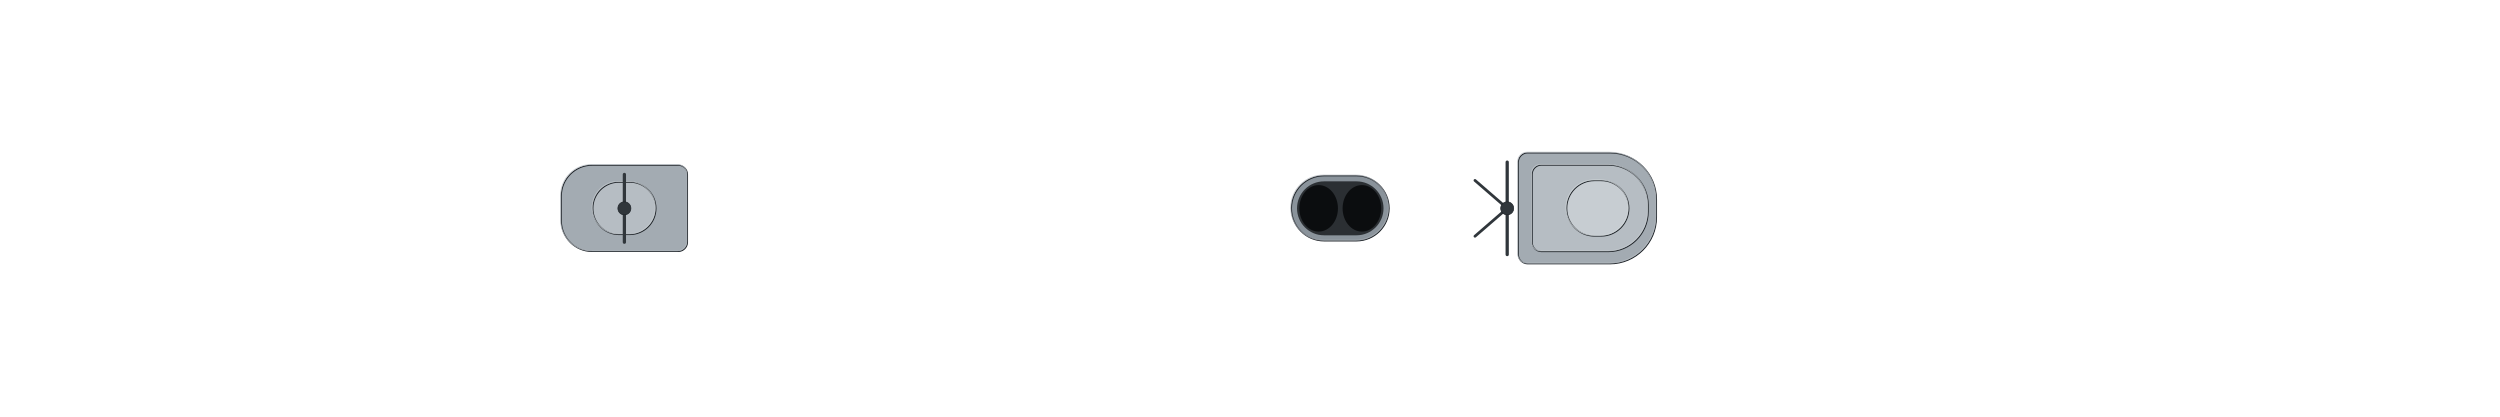
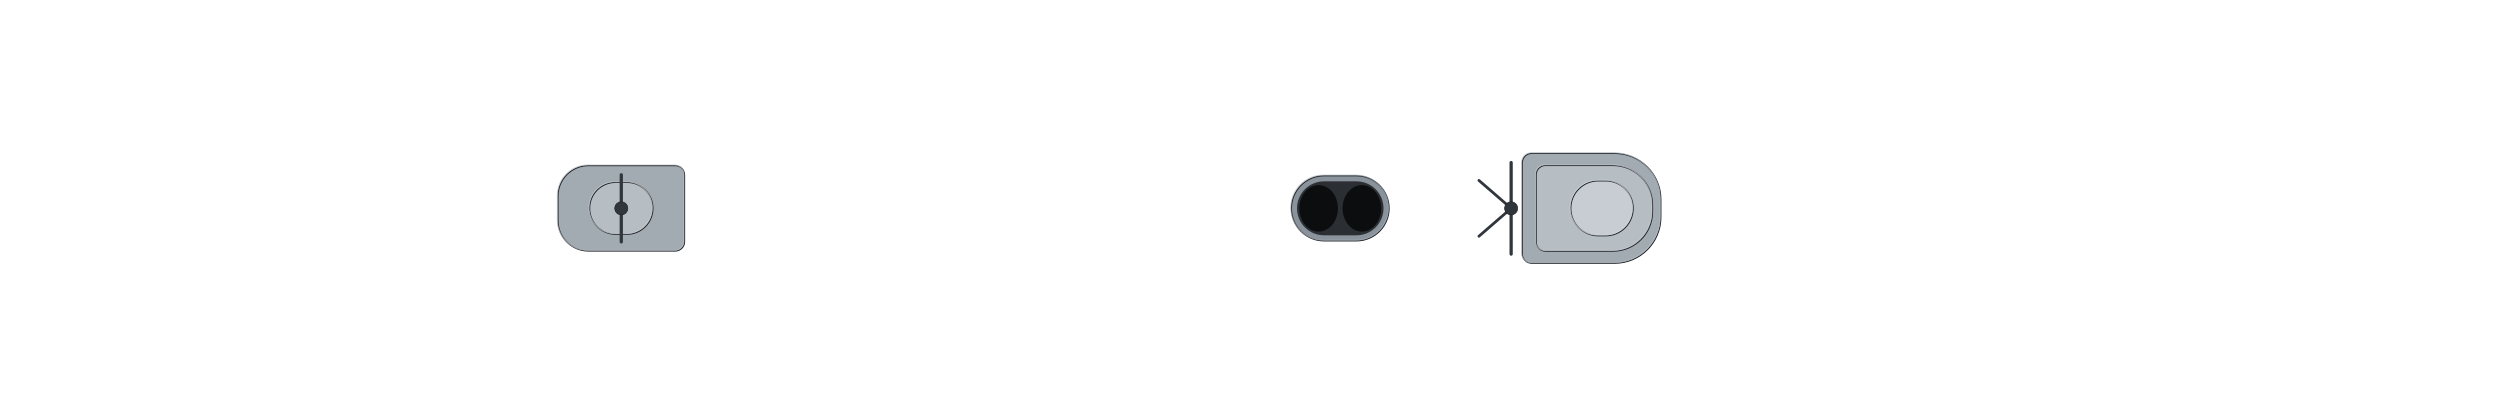
<svg xmlns="http://www.w3.org/2000/svg" width="2688" height="448" viewBox="-134.4 -22.4 268.8 44.8" shape-rendering="geometricPrecision">
  <defs>
    <clipPath id="hullclip">
-       <path d="M-128.5,-7.057 L-128.491,-7.248 L-128.462,-7.44 L-128.416,-7.631 L-128.35,-7.822 L-128.266,-8.013 L-128.162,-8.203 L-128.041,-8.393 L-127.9,-8.583 L-127.741,-8.772 L-127.563,-8.961 L-127.367,-9.149 L-127.152,-9.336 L-126.918,-9.522 L-126.666,-9.708 L-126.395,-9.892 L-126.106,-10.076 L-125.799,-10.258 L-125.473,-10.44 L-125.128,-10.62 L-124.766,-10.799 L-124.385,-10.977 L-123.987,-11.153 L-123.57,-11.328 L-123.135,-11.501 L-122.682,-11.673 L-122.211,-11.843 L-121.722,-12.012 L-121.216,-12.178 L-120.691,-12.343 L-120.15,-12.506 L-119.59,-12.667 L-119.013,-12.825 L-118.419,-12.982 L-117.808,-13.136 L-117.179,-13.288 L-116.533,-13.438 L-115.871,-13.586 L-115.191,-13.73 L-114.494,-13.873 L-113.781,-14.012 L-113.051,-14.149 L-112.305,-14.283 L-111.542,-14.414 L-110.763,-14.542 L-109.968,-14.668 L-109.157,-14.79 L-108.329,-14.909 L-107.486,-15.024 L-106.628,-15.136 L-105.753,-15.245 L-104.864,-15.35 L-103.959,-15.452 L-103.038,-15.55 L-102.103,-15.644 L-101.153,-15.734 L-100.188,-15.82 L-99.209,-15.902 L-98.215,-15.98 L-97.206,-16.054 L-96.184,-16.123 L-95.147,-16.187 L-94.097,-16.247 L-93.032,-16.303 L-91.954,-16.353 L-90.863,-16.398 L-89.759,-16.439 L-88.641,-16.474 L-87.511,-16.503 L-86.367,-16.527 L-85.211,-16.545 L-84.043,-16.558 L-82.862,-16.564 L-81.669,-16.565 L-80.465,-16.565 L-79.248,-16.565 L-78.02,-16.565 L-76.781,-16.565 L-75.53,-16.565 L-74.269,-16.565 L-72.996,-16.565 L-71.713,-16.565 L-70.42,-16.565 L-69.116,-16.565 L-67.802,-16.565 L-66.478,-16.565 L-65.144,-16.565 L-63.801,-16.565 L-62.449,-16.565 L-61.087,-16.565 L-59.717,-16.565 L-58.338,-16.565 L-56.95,-16.565 L-55.554,-16.565 L-54.15,-16.565 L-52.738,-16.565 L-51.318,-16.565 L-49.891,-16.565 L-48.457,-16.565 L-47.015,-16.565 L-45.567,-16.565 L-44.112,-16.565 L-42.65,-16.565 L-41.182,-16.565 L-39.709,-16.565 L-38.229,-16.565 L-36.744,-16.565 L-35.254,-16.565 L-33.758,-16.565 L-32.257,-16.565 L-30.752,-16.565 L-29.242,-16.565 L-27.728,-16.565 L-26.21,-16.565 L-24.688,-16.565 L-23.163,-16.565 L-21.634,-16.565 L-20.102,-16.565 L-18.567,-16.565 L-17.029,-16.565 L-15.489,-16.565 L-13.947,-16.565 L-12.402,-16.565 L-10.856,-16.565 L-9.308,-16.565 L-7.759,-16.565 L-6.208,-16.565 L-4.657,-16.565 L-3.105,-16.565 L-1.553,-16.565 L-0,-16.565 L1.553,-16.565 L3.105,-16.565 L4.657,-16.565 L6.208,-16.565 L7.759,-16.565 L9.308,-16.565 L10.856,-16.565 L12.402,-16.565 L13.947,-16.565 L15.489,-16.565 L17.029,-16.565 L18.567,-16.565 L20.102,-16.565 L21.634,-16.565 L23.163,-16.565 L24.688,-16.565 L26.21,-16.565 L27.728,-16.565 L29.242,-16.565 L30.752,-16.565 L32.257,-16.565 L33.758,-16.565 L35.254,-16.565 L36.744,-16.565 L38.229,-16.565 L39.709,-16.565 L41.182,-16.565 L42.65,-16.565 L44.112,-16.565 L45.567,-16.565 L47.015,-16.565 L48.457,-16.565 L49.891,-16.565 L51.318,-16.565 L52.738,-16.565 L54.15,-16.543 L55.554,-16.489 L56.95,-16.414 L58.338,-16.322 L59.717,-16.216 L61.087,-16.096 L62.449,-15.964 L63.801,-15.822 L65.144,-15.669 L66.478,-15.507 L67.802,-15.337 L69.116,-15.159 L70.42,-14.973 L71.713,-14.78 L72.996,-14.581 L74.269,-14.376 L75.53,-14.165 L76.781,-13.949 L78.02,-13.728 L79.248,-13.503 L80.465,-13.273 L81.669,-13.04 L82.862,-12.802 L84.043,-12.562 L85.211,-12.319 L86.367,-12.073 L87.511,-11.824 L88.641,-11.574 L89.759,-11.322 L90.863,-11.068 L91.954,-10.812 L93.032,-10.556 L94.097,-10.299 L95.147,-10.041 L96.184,-9.783 L97.206,-9.524 L98.215,-9.266 L99.209,-9.008 L100.188,-8.75 L101.153,-8.493 L102.103,-8.237 L103.038,-7.982 L103.959,-7.728 L104.864,-7.476 L105.753,-7.226 L106.628,-6.977 L107.486,-6.731 L108.329,-6.486 L109.157,-6.244 L109.968,-6.005 L110.763,-5.769 L111.542,-5.535 L112.305,-5.304 L113.051,-5.077 L113.781,-4.853 L114.494,-4.632 L115.191,-4.416 L115.871,-4.203 L116.533,-3.994 L117.179,-3.789 L117.808,-3.588 L118.419,-3.392 L119.013,-3.2 L119.59,-3.013 L120.15,-2.831 L120.691,-2.653 L121.216,-2.48 L121.722,-2.313 L122.211,-2.15 L122.682,-1.993 L123.135,-1.842 L123.57,-1.695 L123.987,-1.555 L124.385,-1.42 L124.766,-1.29 L125.128,-1.167 L125.473,-1.049 L125.799,-0.937 L126.106,-0.832 L126.395,-0.732 L126.666,-0.639 L126.918,-0.551 L127.152,-0.47 L127.367,-0.396 L127.563,-0.327 L127.741,-0.265 L127.9,-0.21 L128.041,-0.161 L128.162,-0.118 L128.266,-0.082 L128.35,-0.053 L128.416,-0.03 L128.462,-0.013 L128.462,0.013 L128.416,0.03 L128.35,0.053 L128.266,0.082 L128.162,0.118 L128.041,0.161 L127.9,0.21 L127.741,0.265 L127.563,0.327 L127.367,0.396 L127.152,0.47 L126.918,0.551 L126.666,0.639 L126.395,0.732 L126.106,0.832 L125.799,0.937 L125.473,1.049 L125.128,1.167 L124.766,1.29 L124.385,1.42 L123.987,1.555 L123.57,1.695 L123.135,1.842 L122.682,1.993 L122.211,2.15 L121.722,2.313 L121.216,2.48 L120.691,2.653 L120.15,2.831 L119.59,3.013 L119.013,3.2 L118.419,3.392 L117.808,3.588 L117.179,3.789 L116.533,3.994 L115.871,4.203 L115.191,4.416 L114.494,4.632 L113.781,4.853 L113.051,5.077 L112.305,5.304 L111.542,5.535 L110.763,5.769 L109.968,6.005 L109.157,6.244 L108.329,6.486 L107.486,6.731 L106.628,6.977 L105.753,7.226 L104.864,7.476 L103.959,7.728 L103.038,7.982 L102.103,8.237 L101.153,8.493 L100.188,8.75 L99.209,9.008 L98.215,9.266 L97.206,9.524 L96.184,9.783 L95.147,10.041 L94.097,10.299 L93.032,10.556 L91.954,10.812 L90.863,11.068 L89.759,11.322 L88.641,11.574 L87.511,11.824 L86.367,12.073 L85.211,12.319 L84.043,12.562 L82.862,12.802 L81.669,13.04 L80.465,13.273 L79.248,13.503 L78.02,13.728 L76.781,13.949 L75.53,14.165 L74.269,14.376 L72.996,14.581 L71.713,14.78 L70.42,14.973 L69.116,15.159 L67.802,15.337 L66.478,15.507 L65.144,15.669 L63.801,15.822 L62.449,15.964 L61.087,16.096 L59.717,16.216 L58.338,16.322 L56.95,16.414 L55.554,16.489 L54.15,16.543 L52.738,16.565 L51.318,16.565 L49.891,16.565 L48.457,16.565 L47.015,16.565 L45.567,16.565 L44.112,16.565 L42.65,16.565 L41.182,16.565 L39.709,16.565 L38.229,16.565 L36.744,16.565 L35.254,16.565 L33.758,16.565 L32.257,16.565 L30.752,16.565 L29.242,16.565 L27.728,16.565 L26.21,16.565 L24.688,16.565 L23.163,16.565 L21.634,16.565 L20.102,16.565 L18.567,16.565 L17.029,16.565 L15.489,16.565 L13.947,16.565 L12.402,16.565 L10.856,16.565 L9.308,16.565 L7.759,16.565 L6.208,16.565 L4.657,16.565 L3.105,16.565 L1.553,16.565 L-0,16.565 L-1.553,16.565 L-3.105,16.565 L-4.657,16.565 L-6.208,16.565 L-7.759,16.565 L-9.308,16.565 L-10.856,16.565 L-12.402,16.565 L-13.947,16.565 L-15.489,16.565 L-17.029,16.565 L-18.567,16.565 L-20.102,16.565 L-21.634,16.565 L-23.163,16.565 L-24.688,16.565 L-26.21,16.565 L-27.728,16.565 L-29.242,16.565 L-30.752,16.565 L-32.257,16.565 L-33.758,16.565 L-35.254,16.565 L-36.744,16.565 L-38.229,16.565 L-39.709,16.565 L-41.182,16.565 L-42.65,16.565 L-44.112,16.565 L-45.567,16.565 L-47.015,16.565 L-48.457,16.565 L-49.891,16.565 L-51.318,16.565 L-52.738,16.565 L-54.15,16.565 L-55.554,16.565 L-56.95,16.565 L-58.338,16.565 L-59.717,16.565 L-61.087,16.565 L-62.449,16.565 L-63.801,16.565 L-65.144,16.565 L-66.478,16.565 L-67.802,16.565 L-69.116,16.565 L-70.42,16.565 L-71.713,16.565 L-72.996,16.565 L-74.269,16.565 L-75.53,16.565 L-76.781,16.565 L-78.02,16.565 L-79.248,16.565 L-80.465,16.565 L-81.669,16.565 L-82.862,16.564 L-84.043,16.558 L-85.211,16.545 L-86.367,16.527 L-87.511,16.503 L-88.641,16.474 L-89.759,16.439 L-90.863,16.398 L-91.954,16.353 L-93.032,16.303 L-94.097,16.247 L-95.147,16.187 L-96.184,16.123 L-97.206,16.054 L-98.215,15.98 L-99.209,15.902 L-100.188,15.82 L-101.153,15.734 L-102.103,15.644 L-103.038,15.55 L-103.959,15.452 L-104.864,15.35 L-105.753,15.245 L-106.628,15.136 L-107.486,15.024 L-108.329,14.909 L-109.157,14.79 L-109.968,14.668 L-110.763,14.542 L-111.542,14.414 L-112.305,14.283 L-113.051,14.149 L-113.781,14.012 L-114.494,13.873 L-115.191,13.73 L-115.871,13.586 L-116.533,13.438 L-117.179,13.288 L-117.808,13.136 L-118.419,12.982 L-119.013,12.825 L-119.59,12.667 L-120.15,12.506 L-120.691,12.343 L-121.216,12.178 L-121.722,12.012 L-122.211,11.843 L-122.682,11.673 L-123.135,11.501 L-123.57,11.328 L-123.987,11.153 L-124.385,10.977 L-124.766,10.799 L-125.128,10.62 L-125.473,10.44 L-125.799,10.258 L-126.106,10.076 L-126.395,9.892 L-126.666,9.708 L-126.918,9.522 L-127.152,9.336 L-127.367,9.149 L-127.563,8.961 L-127.741,8.772 L-127.9,8.583 L-128.041,8.393 L-128.162,8.203 L-128.266,8.013 L-128.35,7.822 L-128.416,7.631 L-128.462,7.44 L-128.491,7.248 L-128.5,7.057 Z" />
+       <path d="M-129,-6.986 L-128.991,-7.176 L-128.962,-7.365 L-128.915,-7.555 L-128.849,-7.744 L-128.765,-7.933 L-128.661,-8.122 L-128.539,-8.31 L-128.398,-8.497 L-128.238,-8.685 L-128.059,-8.871 L-127.862,-9.057 L-127.646,-9.243 L-127.412,-9.427 L-127.159,-9.611 L-126.887,-9.794 L-126.597,-9.975 L-126.288,-10.156 L-125.961,-10.336 L-125.615,-10.514 L-125.251,-10.692 L-124.869,-10.868 L-124.469,-11.042 L-124.05,-11.215 L-123.614,-11.387 L-123.159,-11.557 L-122.686,-11.725 L-122.196,-11.892 L-121.687,-12.057 L-121.161,-12.22 L-120.617,-12.381 L-120.056,-12.54 L-119.477,-12.698 L-118.88,-12.853 L-118.266,-13.006 L-117.635,-13.156 L-116.987,-13.304 L-116.321,-13.45 L-115.639,-13.594 L-114.94,-13.734 L-114.224,-13.873 L-113.491,-14.008 L-112.742,-14.141 L-111.976,-14.271 L-111.194,-14.398 L-110.396,-14.522 L-109.581,-14.642 L-108.751,-14.76 L-107.905,-14.875 L-107.043,-14.986 L-106.165,-15.093 L-105.272,-15.197 L-104.363,-15.298 L-103.439,-15.395 L-102.501,-15.488 L-101.547,-15.577 L-100.578,-15.663 L-99.595,-15.744 L-98.597,-15.821 L-97.584,-15.894 L-96.558,-15.962 L-95.517,-16.026 L-94.463,-16.086 L-93.394,-16.14 L-92.312,-16.19 L-91.217,-16.235 L-90.108,-16.275 L-88.986,-16.309 L-87.851,-16.339 L-86.703,-16.362 L-85.543,-16.381 L-84.37,-16.393 L-83.185,-16.399 L-81.987,-16.4 L-80.778,-16.4 L-79.557,-16.4 L-78.324,-16.4 L-77.08,-16.4 L-75.824,-16.4 L-74.558,-16.4 L-73.28,-16.4 L-71.992,-16.4 L-70.694,-16.4 L-69.385,-16.4 L-68.066,-16.4 L-66.737,-16.4 L-65.398,-16.4 L-64.05,-16.4 L-62.692,-16.4 L-61.325,-16.4 L-59.949,-16.4 L-58.565,-16.4 L-57.172,-16.4 L-55.77,-16.4 L-54.361,-16.4 L-52.943,-16.4 L-51.518,-16.4 L-50.085,-16.4 L-48.645,-16.4 L-47.198,-16.4 L-45.744,-16.4 L-44.283,-16.4 L-42.816,-16.4 L-41.343,-16.4 L-39.863,-16.4 L-38.378,-16.4 L-36.887,-16.4 L-35.391,-16.4 L-33.889,-16.4 L-32.383,-16.4 L-30.872,-16.4 L-29.356,-16.4 L-27.836,-16.4 L-26.312,-16.4 L-24.784,-16.4 L-23.253,-16.4 L-21.718,-16.4 L-20.18,-16.4 L-18.639,-16.4 L-17.095,-16.4 L-15.549,-16.4 L-14.001,-16.4 L-12.45,-16.4 L-10.898,-16.4 L-9.344,-16.4 L-7.789,-16.4 L-6.232,-16.4 L-4.675,-16.4 L-3.117,-16.4 L-1.559,-16.4 L-0,-16.4 L1.559,-16.4 L3.117,-16.4 L4.675,-16.4 L6.232,-16.4 L7.789,-16.4 L9.344,-16.4 L10.898,-16.4 L12.45,-16.4 L14.001,-16.4 L15.549,-16.4 L17.095,-16.4 L18.639,-16.4 L20.18,-16.4 L21.718,-16.4 L23.253,-16.4 L24.784,-16.4 L26.312,-16.4 L27.836,-16.4 L29.356,-16.4 L30.872,-16.4 L32.383,-16.4 L33.889,-16.4 L35.391,-16.4 L36.887,-16.4 L38.378,-16.4 L39.863,-16.4 L41.343,-16.4 L42.816,-16.4 L44.283,-16.4 L45.744,-16.4 L47.198,-16.4 L48.645,-16.4 L50.085,-16.4 L51.518,-16.4 L52.943,-16.4 L54.361,-16.378 L55.77,-16.325 L57.172,-16.251 L58.565,-16.16 L59.949,-16.054 L61.325,-15.935 L62.692,-15.805 L64.05,-15.664 L65.398,-15.513 L66.737,-15.353 L68.066,-15.184 L69.385,-15.008 L70.694,-14.824 L71.992,-14.633 L73.28,-14.436 L74.558,-14.233 L75.824,-14.024 L77.08,-13.81 L78.324,-13.592 L79.557,-13.368 L80.778,-13.141 L81.987,-12.91 L83.185,-12.675 L84.37,-12.437 L85.543,-12.196 L86.703,-11.953 L87.851,-11.707 L88.986,-11.459 L90.108,-11.209 L91.217,-10.957 L92.312,-10.705 L93.394,-10.451 L94.463,-10.196 L95.517,-9.941 L96.558,-9.685 L97.584,-9.429 L98.597,-9.173 L99.595,-8.918 L100.578,-8.663 L101.547,-8.408 L102.501,-8.155 L103.439,-7.903 L104.363,-7.651 L105.272,-7.402 L106.165,-7.154 L107.043,-6.908 L107.905,-6.664 L108.751,-6.422 L109.581,-6.182 L110.396,-5.945 L111.194,-5.711 L111.976,-5.48 L112.742,-5.251 L113.491,-5.026 L114.224,-4.805 L114.94,-4.586 L115.639,-4.372 L116.321,-4.161 L116.987,-3.954 L117.635,-3.751 L118.266,-3.552 L118.88,-3.358 L119.477,-3.168 L120.056,-2.983 L120.617,-2.802 L121.161,-2.627 L121.687,-2.456 L122.196,-2.29 L122.686,-2.129 L123.159,-1.973 L123.614,-1.823 L124.05,-1.678 L124.469,-1.539 L124.869,-1.405 L125.251,-1.277 L125.615,-1.155 L125.961,-1.039 L126.288,-0.928 L126.597,-0.823 L126.887,-0.725 L127.159,-0.632 L127.412,-0.546 L127.646,-0.466 L127.862,-0.392 L128.059,-0.324 L128.238,-0.263 L128.398,-0.208 L128.539,-0.159 L128.661,-0.117 L128.765,-0.081 L128.849,-0.052 L128.915,-0.029 L128.962,-0.013 L128.962,0.013 L128.915,0.029 L128.849,0.052 L128.765,0.081 L128.661,0.117 L128.539,0.159 L128.398,0.208 L128.238,0.263 L128.059,0.324 L127.862,0.392 L127.646,0.466 L127.412,0.546 L127.159,0.632 L126.887,0.725 L126.597,0.823 L126.288,0.928 L125.961,1.039 L125.615,1.155 L125.251,1.277 L124.869,1.405 L124.469,1.539 L124.05,1.678 L123.614,1.823 L123.159,1.973 L122.686,2.129 L122.196,2.29 L121.687,2.456 L121.161,2.627 L120.617,2.802 L120.056,2.983 L119.477,3.168 L118.88,3.358 L118.266,3.552 L117.635,3.751 L116.987,3.954 L116.321,4.161 L115.639,4.372 L114.94,4.586 L114.224,4.805 L113.491,5.026 L112.742,5.251 L111.976,5.48 L111.194,5.711 L110.396,5.945 L109.581,6.182 L108.751,6.422 L107.905,6.664 L107.043,6.908 L106.165,7.154 L105.272,7.402 L104.363,7.651 L103.439,7.903 L102.501,8.155 L101.547,8.408 L100.578,8.663 L99.595,8.918 L98.597,9.173 L97.584,9.429 L96.558,9.685 L95.517,9.941 L94.463,10.196 L93.394,10.451 L92.312,10.705 L91.217,10.957 L90.108,11.209 L88.986,11.459 L87.851,11.707 L86.703,11.953 L85.543,12.196 L84.37,12.437 L83.185,12.675 L81.987,12.91 L80.778,13.141 L79.557,13.368 L78.324,13.592 L77.08,13.81 L75.824,14.024 L74.558,14.233 L73.28,14.436 L71.992,14.633 L70.694,14.824 L69.385,15.008 L68.066,15.184 L66.737,15.353 L65.398,15.513 L64.05,15.664 L62.692,15.805 L61.325,15.935 L59.949,16.054 L58.565,16.16 L57.172,16.251 L55.77,16.325 L54.361,16.378 L52.943,16.4 L51.518,16.4 L50.085,16.4 L48.645,16.4 L47.198,16.4 L45.744,16.4 L44.283,16.4 L42.816,16.4 L41.343,16.4 L39.863,16.4 L38.378,16.4 L36.887,16.4 L35.391,16.4 L33.889,16.4 L32.383,16.4 L30.872,16.4 L29.356,16.4 L27.836,16.4 L26.312,16.4 L24.784,16.4 L23.253,16.4 L21.718,16.4 L20.18,16.4 L18.639,16.4 L17.095,16.4 L15.549,16.4 L14.001,16.4 L12.45,16.4 L10.898,16.4 L9.344,16.4 L7.789,16.4 L6.232,16.4 L4.675,16.4 L3.117,16.4 L1.559,16.4 L-0,16.4 L-1.559,16.4 L-3.117,16.4 L-4.675,16.4 L-6.232,16.4 L-7.789,16.4 L-9.344,16.4 L-10.898,16.4 L-12.45,16.4 L-14.001,16.4 L-15.549,16.4 L-17.095,16.4 L-18.639,16.4 L-20.18,16.4 L-21.718,16.4 L-23.253,16.4 L-24.784,16.4 L-26.312,16.4 L-27.836,16.4 L-29.356,16.4 L-30.872,16.4 L-32.383,16.4 L-33.889,16.4 L-35.391,16.4 L-36.887,16.4 L-38.378,16.4 L-39.863,16.4 L-41.343,16.4 L-42.816,16.4 L-44.283,16.4 L-45.744,16.4 L-47.198,16.4 L-48.645,16.4 L-50.085,16.4 L-51.518,16.4 L-52.943,16.4 L-54.361,16.4 L-55.77,16.4 L-57.172,16.4 L-58.565,16.4 L-59.949,16.4 L-61.325,16.4 L-62.692,16.4 L-64.05,16.4 L-65.398,16.4 L-66.737,16.4 L-68.066,16.4 L-69.385,16.4 L-70.694,16.4 L-71.992,16.4 L-73.28,16.4 L-74.558,16.4 L-75.824,16.4 L-77.08,16.4 L-78.324,16.4 L-79.557,16.4 L-80.778,16.4 L-81.987,16.4 L-83.185,16.399 L-84.37,16.393 L-85.543,16.381 L-86.703,16.362 L-87.851,16.339 L-88.986,16.309 L-90.108,16.275 L-91.217,16.235 L-92.312,16.19 L-93.394,16.14 L-94.463,16.086 L-95.517,16.026 L-96.558,15.962 L-97.584,15.894 L-98.597,15.821 L-99.595,15.744 L-100.578,15.663 L-101.547,15.577 L-102.501,15.488 L-103.439,15.395 L-104.363,15.298 L-105.272,15.197 L-106.165,15.093 L-107.043,14.986 L-107.905,14.875 L-108.751,14.76 L-109.581,14.642 L-110.396,14.522 L-111.194,14.398 L-111.976,14.271 L-112.742,14.141 L-113.491,14.008 L-114.224,13.873 L-114.94,13.734 L-115.639,13.594 L-116.321,13.45 L-116.987,13.304 L-117.635,13.156 L-118.266,13.006 L-118.88,12.853 L-119.477,12.698 L-120.056,12.54 L-120.617,12.381 L-121.161,12.22 L-121.687,12.057 L-122.196,11.892 L-122.686,11.725 L-123.159,11.557 L-123.614,11.387 L-124.05,11.215 L-124.469,11.042 L-124.869,10.868 L-125.251,10.692 L-125.615,10.514 L-125.961,10.336 L-126.288,10.156 L-126.597,9.975 L-126.887,9.794 L-127.159,9.611 L-127.412,9.427 L-127.646,9.243 L-127.862,9.057 L-128.059,8.871 L-128.238,8.685 L-128.398,8.497 L-128.539,8.31 L-128.661,8.122 L-128.765,7.933 L-128.849,7.744 L-128.915,7.555 L-128.962,7.365 L-128.991,7.176 L-129,6.986 Z" />
    </clipPath>
    <clipPath id="deckclip">
-       <path d="M-128.5,-6.507 L-128.491,-6.698 L-128.462,-6.89 L-128.416,-7.081 L-128.35,-7.272 L-128.266,-7.463 L-128.162,-7.653 L-128.041,-7.843 L-127.9,-8.033 L-127.741,-8.222 L-127.563,-8.411 L-127.367,-8.599 L-127.152,-8.786 L-126.918,-8.972 L-126.666,-9.158 L-126.395,-9.342 L-126.106,-9.526 L-125.799,-9.708 L-125.473,-9.89 L-125.128,-10.07 L-124.766,-10.249 L-124.385,-10.427 L-123.987,-10.603 L-123.57,-10.778 L-123.135,-10.951 L-122.682,-11.123 L-122.211,-11.293 L-121.722,-11.462 L-121.216,-11.628 L-120.691,-11.793 L-120.15,-11.956 L-119.59,-12.117 L-119.013,-12.275 L-118.419,-12.432 L-117.808,-12.586 L-117.179,-12.738 L-116.533,-12.888 L-115.871,-13.036 L-115.191,-13.18 L-114.494,-13.323 L-113.781,-13.462 L-113.051,-13.599 L-112.305,-13.733 L-111.542,-13.864 L-110.763,-13.992 L-109.968,-14.118 L-109.157,-14.24 L-108.329,-14.359 L-107.486,-14.474 L-106.628,-14.586 L-105.753,-14.695 L-104.864,-14.8 L-103.959,-14.902 L-103.038,-15 L-102.103,-15.094 L-101.153,-15.184 L-100.188,-15.27 L-99.209,-15.352 L-98.215,-15.43 L-97.206,-15.504 L-96.184,-15.573 L-95.147,-15.637 L-94.097,-15.697 L-93.032,-15.753 L-91.954,-15.803 L-90.863,-15.848 L-89.759,-15.889 L-88.641,-15.924 L-87.511,-15.953 L-86.367,-15.977 L-85.211,-15.995 L-84.043,-16.008 L-82.862,-16.014 L-81.669,-16.015 L-80.465,-16.015 L-79.248,-16.015 L-78.02,-16.015 L-76.781,-16.015 L-75.53,-16.015 L-74.269,-16.015 L-72.996,-16.015 L-71.713,-16.015 L-70.42,-16.015 L-69.116,-16.015 L-67.802,-16.015 L-66.478,-16.015 L-65.144,-16.015 L-63.801,-16.015 L-62.449,-16.015 L-61.087,-16.015 L-59.717,-16.015 L-58.338,-16.015 L-56.95,-16.015 L-55.554,-16.015 L-54.15,-16.015 L-52.738,-16.015 L-51.318,-16.015 L-49.891,-16.015 L-48.457,-16.015 L-47.015,-16.015 L-45.567,-16.015 L-44.112,-16.015 L-42.65,-16.015 L-41.182,-16.015 L-39.709,-16.015 L-38.229,-16.015 L-36.744,-16.015 L-35.254,-16.015 L-33.758,-16.015 L-32.257,-16.015 L-30.752,-16.015 L-29.242,-16.015 L-27.728,-16.015 L-26.21,-16.015 L-24.688,-16.015 L-23.163,-16.015 L-21.634,-16.015 L-20.102,-16.015 L-18.567,-16.015 L-17.029,-16.015 L-15.489,-16.015 L-13.947,-16.015 L-12.402,-16.015 L-10.856,-16.015 L-9.308,-16.015 L-7.759,-16.015 L-6.208,-16.015 L-4.657,-16.015 L-3.105,-16.015 L-1.553,-16.015 L-0,-16.015 L1.553,-16.015 L3.105,-16.015 L4.657,-16.015 L6.208,-16.015 L7.759,-16.015 L9.308,-16.015 L10.856,-16.015 L12.402,-16.015 L13.947,-16.015 L15.489,-16.015 L17.029,-16.015 L18.567,-16.015 L20.102,-16.015 L21.634,-16.015 L23.163,-16.015 L24.688,-16.015 L26.21,-16.015 L27.728,-16.015 L29.242,-16.015 L30.752,-16.015 L32.257,-16.015 L33.758,-16.015 L35.254,-16.015 L36.744,-16.015 L38.229,-16.015 L39.709,-16.015 L41.182,-16.015 L42.65,-16.015 L44.112,-16.015 L45.567,-16.015 L47.015,-16.015 L48.457,-16.015 L49.891,-16.015 L51.318,-16.015 L52.738,-16.015 L54.15,-15.993 L55.554,-15.939 L56.95,-15.864 L58.338,-15.772 L59.717,-15.666 L61.087,-15.546 L62.449,-15.414 L63.801,-15.272 L65.144,-15.119 L66.478,-14.957 L67.802,-14.787 L69.116,-14.609 L70.42,-14.423 L71.713,-14.23 L72.996,-14.031 L74.269,-13.826 L75.53,-13.615 L76.781,-13.399 L78.02,-13.178 L79.248,-12.953 L80.465,-12.723 L81.669,-12.49 L82.862,-12.252 L84.043,-12.012 L85.211,-11.769 L86.367,-11.523 L87.511,-11.274 L88.641,-11.024 L89.759,-10.772 L90.863,-10.518 L91.954,-10.262 L93.032,-10.006 L94.097,-9.749 L95.147,-9.491 L96.184,-9.233 L97.206,-8.974 L98.215,-8.716 L99.209,-8.458 L100.188,-8.2 L101.153,-7.943 L102.103,-7.687 L103.038,-7.432 L103.959,-7.178 L104.864,-6.926 L105.753,-6.676 L106.628,-6.427 L107.486,-6.181 L108.329,-5.936 L109.157,-5.694 L109.968,-5.455 L110.763,-5.219 L111.542,-4.985 L112.305,-4.754 L113.051,-4.527 L113.781,-4.303 L114.494,-4.082 L115.191,-3.866 L115.871,-3.653 L116.533,-3.444 L117.179,-3.239 L117.808,-3.038 L118.419,-2.842 L119.013,-2.65 L119.59,-2.463 L120.15,-2.281 L120.691,-2.103 L121.216,-1.93 L121.722,-1.763 L122.211,-1.6 L122.682,-1.443 L123.135,-1.292 L123.57,-1.145 L123.987,-1.005 L124.385,-0.87 L124.766,-0.74 L125.128,-0.617 L125.473,-0.499 L125.799,-0.387 L126.106,-0.282 L126.395,-0.182 L126.666,-0.089 L126.666,0.089 L126.395,0.182 L126.106,0.282 L125.799,0.387 L125.473,0.499 L125.128,0.617 L124.766,0.74 L124.385,0.87 L123.987,1.005 L123.57,1.145 L123.135,1.292 L122.682,1.443 L122.211,1.6 L121.722,1.763 L121.216,1.93 L120.691,2.103 L120.15,2.281 L119.59,2.463 L119.013,2.65 L118.419,2.842 L117.808,3.038 L117.179,3.239 L116.533,3.444 L115.871,3.653 L115.191,3.866 L114.494,4.082 L113.781,4.303 L113.051,4.527 L112.305,4.754 L111.542,4.985 L110.763,5.219 L109.968,5.455 L109.157,5.694 L108.329,5.936 L107.486,6.181 L106.628,6.427 L105.753,6.676 L104.864,6.926 L103.959,7.178 L103.038,7.432 L102.103,7.687 L101.153,7.943 L100.188,8.2 L99.209,8.458 L98.215,8.716 L97.206,8.974 L96.184,9.233 L95.147,9.491 L94.097,9.749 L93.032,10.006 L91.954,10.262 L90.863,10.518 L89.759,10.772 L88.641,11.024 L87.511,11.274 L86.367,11.523 L85.211,11.769 L84.043,12.012 L82.862,12.252 L81.669,12.49 L80.465,12.723 L79.248,12.953 L78.02,13.178 L76.781,13.399 L75.53,13.615 L74.269,13.826 L72.996,14.031 L71.713,14.23 L70.42,14.423 L69.116,14.609 L67.802,14.787 L66.478,14.957 L65.144,15.119 L63.801,15.272 L62.449,15.414 L61.087,15.546 L59.717,15.666 L58.338,15.772 L56.95,15.864 L55.554,15.939 L54.15,15.993 L52.738,16.015 L51.318,16.015 L49.891,16.015 L48.457,16.015 L47.015,16.015 L45.567,16.015 L44.112,16.015 L42.65,16.015 L41.182,16.015 L39.709,16.015 L38.229,16.015 L36.744,16.015 L35.254,16.015 L33.758,16.015 L32.257,16.015 L30.752,16.015 L29.242,16.015 L27.728,16.015 L26.21,16.015 L24.688,16.015 L23.163,16.015 L21.634,16.015 L20.102,16.015 L18.567,16.015 L17.029,16.015 L15.489,16.015 L13.947,16.015 L12.402,16.015 L10.856,16.015 L9.308,16.015 L7.759,16.015 L6.208,16.015 L4.657,16.015 L3.105,16.015 L1.553,16.015 L-0,16.015 L-1.553,16.015 L-3.105,16.015 L-4.657,16.015 L-6.208,16.015 L-7.759,16.015 L-9.308,16.015 L-10.856,16.015 L-12.402,16.015 L-13.947,16.015 L-15.489,16.015 L-17.029,16.015 L-18.567,16.015 L-20.102,16.015 L-21.634,16.015 L-23.163,16.015 L-24.688,16.015 L-26.21,16.015 L-27.728,16.015 L-29.242,16.015 L-30.752,16.015 L-32.257,16.015 L-33.758,16.015 L-35.254,16.015 L-36.744,16.015 L-38.229,16.015 L-39.709,16.015 L-41.182,16.015 L-42.65,16.015 L-44.112,16.015 L-45.567,16.015 L-47.015,16.015 L-48.457,16.015 L-49.891,16.015 L-51.318,16.015 L-52.738,16.015 L-54.15,16.015 L-55.554,16.015 L-56.95,16.015 L-58.338,16.015 L-59.717,16.015 L-61.087,16.015 L-62.449,16.015 L-63.801,16.015 L-65.144,16.015 L-66.478,16.015 L-67.802,16.015 L-69.116,16.015 L-70.42,16.015 L-71.713,16.015 L-72.996,16.015 L-74.269,16.015 L-75.53,16.015 L-76.781,16.015 L-78.02,16.015 L-79.248,16.015 L-80.465,16.015 L-81.669,16.015 L-82.862,16.014 L-84.043,16.008 L-85.211,15.995 L-86.367,15.977 L-87.511,15.953 L-88.641,15.924 L-89.759,15.889 L-90.863,15.848 L-91.954,15.803 L-93.032,15.753 L-94.097,15.697 L-95.147,15.637 L-96.184,15.573 L-97.206,15.504 L-98.215,15.43 L-99.209,15.352 L-100.188,15.27 L-101.153,15.184 L-102.103,15.094 L-103.038,15 L-103.959,14.902 L-104.864,14.8 L-105.753,14.695 L-106.628,14.586 L-107.486,14.474 L-108.329,14.359 L-109.157,14.24 L-109.968,14.118 L-110.763,13.992 L-111.542,13.864 L-112.305,13.733 L-113.051,13.599 L-113.781,13.462 L-114.494,13.323 L-115.191,13.18 L-115.871,13.036 L-116.533,12.888 L-117.179,12.738 L-117.808,12.586 L-118.419,12.432 L-119.013,12.275 L-119.59,12.117 L-120.15,11.956 L-120.691,11.793 L-121.216,11.628 L-121.722,11.462 L-122.211,11.293 L-122.682,11.123 L-123.135,10.951 L-123.57,10.778 L-123.987,10.603 L-124.385,10.427 L-124.766,10.249 L-125.128,10.07 L-125.473,9.89 L-125.799,9.708 L-126.106,9.526 L-126.395,9.342 L-126.666,9.158 L-126.918,8.972 L-127.152,8.786 L-127.367,8.599 L-127.563,8.411 L-127.741,8.222 L-127.9,8.033 L-128.041,7.843 L-128.162,7.653 L-128.266,7.463 L-128.35,7.272 L-128.416,7.081 L-128.462,6.89 L-128.491,6.698 L-128.5,6.507 Z" />
+       <path d="M-129,-6.436 L-128.991,-6.626 L-128.962,-6.815 L-128.915,-7.005 L-128.849,-7.194 L-128.765,-7.383 L-128.661,-7.572 L-128.539,-7.76 L-128.398,-7.947 L-128.238,-8.135 L-128.059,-8.321 L-127.862,-8.507 L-127.646,-8.693 L-127.412,-8.877 L-127.159,-9.061 L-126.887,-9.244 L-126.597,-9.425 L-126.288,-9.606 L-125.961,-9.786 L-125.615,-9.964 L-125.251,-10.142 L-124.869,-10.318 L-124.469,-10.492 L-124.05,-10.665 L-123.614,-10.837 L-123.159,-11.007 L-122.686,-11.175 L-122.196,-11.342 L-121.687,-11.507 L-121.161,-11.67 L-120.617,-11.831 L-120.056,-11.99 L-119.477,-12.148 L-118.88,-12.303 L-118.266,-12.456 L-117.635,-12.606 L-116.987,-12.754 L-116.321,-12.9 L-115.639,-13.044 L-114.94,-13.184 L-114.224,-13.323 L-113.491,-13.458 L-112.742,-13.591 L-111.976,-13.721 L-111.194,-13.848 L-110.396,-13.972 L-109.581,-14.092 L-108.751,-14.21 L-107.905,-14.325 L-107.043,-14.436 L-106.165,-14.543 L-105.272,-14.647 L-104.363,-14.748 L-103.439,-14.845 L-102.501,-14.938 L-101.547,-15.027 L-100.578,-15.113 L-99.595,-15.194 L-98.597,-15.271 L-97.584,-15.344 L-96.558,-15.412 L-95.517,-15.476 L-94.463,-15.536 L-93.394,-15.59 L-92.312,-15.64 L-91.217,-15.685 L-90.108,-15.725 L-88.986,-15.759 L-87.851,-15.789 L-86.703,-15.812 L-85.543,-15.831 L-84.37,-15.843 L-83.185,-15.849 L-81.987,-15.85 L-80.778,-15.85 L-79.557,-15.85 L-78.324,-15.85 L-77.08,-15.85 L-75.824,-15.85 L-74.558,-15.85 L-73.28,-15.85 L-71.992,-15.85 L-70.694,-15.85 L-69.385,-15.85 L-68.066,-15.85 L-66.737,-15.85 L-65.398,-15.85 L-64.05,-15.85 L-62.692,-15.85 L-61.325,-15.85 L-59.949,-15.85 L-58.565,-15.85 L-57.172,-15.85 L-55.77,-15.85 L-54.361,-15.85 L-52.943,-15.85 L-51.518,-15.85 L-50.085,-15.85 L-48.645,-15.85 L-47.198,-15.85 L-45.744,-15.85 L-44.283,-15.85 L-42.816,-15.85 L-41.343,-15.85 L-39.863,-15.85 L-38.378,-15.85 L-36.887,-15.85 L-35.391,-15.85 L-33.889,-15.85 L-32.383,-15.85 L-30.872,-15.85 L-29.356,-15.85 L-27.836,-15.85 L-26.312,-15.85 L-24.784,-15.85 L-23.253,-15.85 L-21.718,-15.85 L-20.18,-15.85 L-18.639,-15.85 L-17.095,-15.85 L-15.549,-15.85 L-14.001,-15.85 L-12.45,-15.85 L-10.898,-15.85 L-9.344,-15.85 L-7.789,-15.85 L-6.232,-15.85 L-4.675,-15.85 L-3.117,-15.85 L-1.559,-15.85 L-0,-15.85 L1.559,-15.85 L3.117,-15.85 L4.675,-15.85 L6.232,-15.85 L7.789,-15.85 L9.344,-15.85 L10.898,-15.85 L12.45,-15.85 L14.001,-15.85 L15.549,-15.85 L17.095,-15.85 L18.639,-15.85 L20.18,-15.85 L21.718,-15.85 L23.253,-15.85 L24.784,-15.85 L26.312,-15.85 L27.836,-15.85 L29.356,-15.85 L30.872,-15.85 L32.383,-15.85 L33.889,-15.85 L35.391,-15.85 L36.887,-15.85 L38.378,-15.85 L39.863,-15.85 L41.343,-15.85 L42.816,-15.85 L44.283,-15.85 L45.744,-15.85 L47.198,-15.85 L48.645,-15.85 L50.085,-15.85 L51.518,-15.85 L52.943,-15.85 L54.361,-15.828 L55.77,-15.775 L57.172,-15.701 L58.565,-15.61 L59.949,-15.504 L61.325,-15.385 L62.692,-15.255 L64.05,-15.114 L65.398,-14.963 L66.737,-14.803 L68.066,-14.634 L69.385,-14.458 L70.694,-14.274 L71.992,-14.083 L73.28,-13.886 L74.558,-13.683 L75.824,-13.474 L77.08,-13.26 L78.324,-13.042 L79.557,-12.818 L80.778,-12.591 L81.987,-12.36 L83.185,-12.125 L84.37,-11.887 L85.543,-11.646 L86.703,-11.403 L87.851,-11.157 L88.986,-10.909 L90.108,-10.659 L91.217,-10.407 L92.312,-10.155 L93.394,-9.901 L94.463,-9.646 L95.517,-9.391 L96.558,-9.135 L97.584,-8.879 L98.597,-8.623 L99.595,-8.368 L100.578,-8.113 L101.547,-7.858 L102.501,-7.605 L103.439,-7.353 L104.363,-7.101 L105.272,-6.852 L106.165,-6.604 L107.043,-6.358 L107.905,-6.114 L108.751,-5.872 L109.581,-5.632 L110.396,-5.395 L111.194,-5.161 L111.976,-4.93 L112.742,-4.701 L113.491,-4.476 L114.224,-4.255 L114.94,-4.036 L115.639,-3.822 L116.321,-3.611 L116.987,-3.404 L117.635,-3.201 L118.266,-3.002 L118.88,-2.808 L119.477,-2.618 L120.056,-2.433 L120.617,-2.252 L121.161,-2.077 L121.687,-1.906 L122.196,-1.74 L122.686,-1.579 L123.159,-1.423 L123.614,-1.273 L124.05,-1.128 L124.469,-0.989 L124.869,-0.855 L125.251,-0.727 L125.615,-0.605 L125.961,-0.489 L126.288,-0.378 L126.597,-0.273 L126.887,-0.175 L127.159,-0.082 L127.159,0.082 L126.887,0.175 L126.597,0.273 L126.288,0.378 L125.961,0.489 L125.615,0.605 L125.251,0.727 L124.869,0.855 L124.469,0.989 L124.05,1.128 L123.614,1.273 L123.159,1.423 L122.686,1.579 L122.196,1.74 L121.687,1.906 L121.161,2.077 L120.617,2.252 L120.056,2.433 L119.477,2.618 L118.88,2.808 L118.266,3.002 L117.635,3.201 L116.987,3.404 L116.321,3.611 L115.639,3.822 L114.94,4.036 L114.224,4.255 L113.491,4.476 L112.742,4.701 L111.976,4.93 L111.194,5.161 L110.396,5.395 L109.581,5.632 L108.751,5.872 L107.905,6.114 L107.043,6.358 L106.165,6.604 L105.272,6.852 L104.363,7.101 L103.439,7.353 L102.501,7.605 L101.547,7.858 L100.578,8.113 L99.595,8.368 L98.597,8.623 L97.584,8.879 L96.558,9.135 L95.517,9.391 L94.463,9.646 L93.394,9.901 L92.312,10.155 L91.217,10.407 L90.108,10.659 L88.986,10.909 L87.851,11.157 L86.703,11.403 L85.543,11.646 L84.37,11.887 L83.185,12.125 L81.987,12.36 L80.778,12.591 L79.557,12.818 L78.324,13.042 L77.08,13.26 L75.824,13.474 L74.558,13.683 L73.28,13.886 L71.992,14.083 L70.694,14.274 L69.385,14.458 L68.066,14.634 L66.737,14.803 L65.398,14.963 L64.05,15.114 L62.692,15.255 L61.325,15.385 L59.949,15.504 L58.565,15.61 L57.172,15.701 L55.77,15.775 L54.361,15.828 L52.943,15.85 L51.518,15.85 L50.085,15.85 L48.645,15.85 L47.198,15.85 L45.744,15.85 L44.283,15.85 L42.816,15.85 L41.343,15.85 L39.863,15.85 L38.378,15.85 L36.887,15.85 L35.391,15.85 L33.889,15.85 L32.383,15.85 L30.872,15.85 L29.356,15.85 L27.836,15.85 L26.312,15.85 L24.784,15.85 L23.253,15.85 L21.718,15.85 L20.18,15.85 L18.639,15.85 L17.095,15.85 L15.549,15.85 L14.001,15.85 L12.45,15.85 L10.898,15.85 L9.344,15.85 L7.789,15.85 L6.232,15.85 L4.675,15.85 L3.117,15.85 L1.559,15.85 L-0,15.85 L-1.559,15.85 L-3.117,15.85 L-4.675,15.85 L-6.232,15.85 L-7.789,15.85 L-9.344,15.85 L-10.898,15.85 L-12.45,15.85 L-14.001,15.85 L-15.549,15.85 L-17.095,15.85 L-18.639,15.85 L-20.18,15.85 L-21.718,15.85 L-23.253,15.85 L-24.784,15.85 L-26.312,15.85 L-27.836,15.85 L-29.356,15.85 L-30.872,15.85 L-32.383,15.85 L-33.889,15.85 L-35.391,15.85 L-36.887,15.85 L-38.378,15.85 L-39.863,15.85 L-41.343,15.85 L-42.816,15.85 L-44.283,15.85 L-45.744,15.85 L-47.198,15.85 L-48.645,15.85 L-50.085,15.85 L-51.518,15.85 L-52.943,15.85 L-54.361,15.85 L-55.77,15.85 L-57.172,15.85 L-58.565,15.85 L-59.949,15.85 L-61.325,15.85 L-62.692,15.85 L-64.05,15.85 L-65.398,15.85 L-66.737,15.85 L-68.066,15.85 L-69.385,15.85 L-70.694,15.85 L-71.992,15.85 L-73.28,15.85 L-74.558,15.85 L-75.824,15.85 L-77.08,15.85 L-78.324,15.85 L-79.557,15.85 L-80.778,15.85 L-81.987,15.85 L-83.185,15.849 L-84.37,15.843 L-85.543,15.831 L-86.703,15.812 L-87.851,15.789 L-88.986,15.759 L-90.108,15.725 L-91.217,15.685 L-92.312,15.64 L-93.394,15.59 L-94.463,15.536 L-95.517,15.476 L-96.558,15.412 L-97.584,15.344 L-98.597,15.271 L-99.595,15.194 L-100.578,15.113 L-101.547,15.027 L-102.501,14.938 L-103.439,14.845 L-104.363,14.748 L-105.272,14.647 L-106.165,14.543 L-107.043,14.436 L-107.905,14.325 L-108.751,14.21 L-109.581,14.092 L-110.396,13.972 L-111.194,13.848 L-111.976,13.721 L-112.742,13.591 L-113.491,13.458 L-114.224,13.323 L-114.94,13.184 L-115.639,13.044 L-116.321,12.9 L-116.987,12.754 L-117.635,12.606 L-118.266,12.456 L-118.88,12.303 L-119.477,12.148 L-120.056,11.99 L-120.617,11.831 L-121.161,11.67 L-121.687,11.507 L-122.196,11.342 L-122.686,11.175 L-123.159,11.007 L-123.614,10.837 L-124.05,10.665 L-124.469,10.492 L-124.869,10.318 L-125.251,10.142 L-125.615,9.964 L-125.961,9.786 L-126.288,9.606 L-126.597,9.425 L-126.887,9.244 L-127.159,9.061 L-127.412,8.877 L-127.646,8.693 L-127.862,8.507 L-128.059,8.321 L-128.238,8.135 L-128.398,7.947 L-128.539,7.76 L-128.661,7.572 L-128.765,7.383 L-128.849,7.194 L-128.915,7.005 L-128.962,6.815 L-128.991,6.626 L-129,6.436 Z" />
    </clipPath>
  </defs>
-   <path d="M29.854,-5.963 L38.695,-5.963 A5.009,5.009 0 0 1 43.704,-0.954 L43.704,0.954 A5.009,5.009 0 0 1 38.695,5.963 L29.854,5.963 A1,1 0 0 1 28.854,4.963 L28.854,-4.963 A1,1 0 0 1 29.854,-5.963 Z" fill="#a3abb2" stroke="#1c2126" stroke-width="0.12" stroke-linejoin="round" />
-   <path d="M29.854,-5.963 L38.695,-5.963 A5.009,5.009 0 0 1 43.704,-0.954 L43.704,0.954 A5.009,5.009 0 0 1 38.695,5.963 L29.854,5.963 A1,1 0 0 1 28.854,4.963 L28.854,-4.963 A1,1 0 0 1 29.854,-5.963 Z" fill="none" stroke="#bac0c5" stroke-width="0.108" transform="translate(-0.072,-0.072)" stroke-opacity="0.7" />
-   <path d="M31.339,-4.651 L38.52,-4.651 A4.294,4.294 0 0 1 42.813,-0.358 L42.813,0.358 A4.294,4.294 0 0 1 38.52,4.651 L31.339,4.651 A1,1 0 0 1 30.339,3.651 L30.339,-3.651 A1,1 0 0 1 31.339,-4.651 Z" fill="#b6bdc3" stroke="#1c2126" stroke-width="0.12" stroke-linejoin="round" />
-   <path d="M31.339,-4.651 L38.52,-4.651 A4.294,4.294 0 0 1 42.813,-0.358 L42.813,0.358 A4.294,4.294 0 0 1 38.52,4.651 L31.339,4.651 A1,1 0 0 1 30.339,3.651 L30.339,-3.651 A1,1 0 0 1 31.339,-4.651 Z" fill="none" stroke="#c8ced2" stroke-width="0.108" transform="translate(-0.072,-0.072)" stroke-opacity="0.7" />
-   <path d="M37.034,-2.982 L37.753,-2.982 A2.982,2.982 0 0 1 40.734,0 L40.734,0 A2.982,2.982 0 0 1 37.753,2.982 L37.034,2.982 A2.982,2.982 0 0 1 34.052,0 L34.052,0 A2.982,2.982 0 0 1 37.034,-2.982 Z" fill="#c7cdd2" stroke="#1c2126" stroke-width="0.12" stroke-linejoin="round" />
-   <path d="M37.034,-2.982 L37.753,-2.982 A2.982,2.982 0 0 1 40.734,0 L40.734,0 A2.982,2.982 0 0 1 37.753,2.982 L37.034,2.982 A2.982,2.982 0 0 1 34.052,0 L34.052,0 A2.982,2.982 0 0 1 37.034,-2.982 Z" fill="none" stroke="#d5dadd" stroke-width="0.108" transform="translate(-0.072,-0.072)" stroke-opacity="0.7" />
-   <path d="M-70.735,-4.638 L-61.483,-4.638 A1,1 0 0 1 -60.483,-3.638 L-60.483,3.638 A1,1 0 0 1 -61.483,4.638 L-70.735,4.638 A3.313,3.313 0 0 1 -74.048,1.325 L-74.048,-1.325 A3.313,3.313 0 0 1 -70.735,-4.638 Z" fill="#a3abb2" stroke="#1c2126" stroke-width="0.12" stroke-linejoin="round" />
-   <path d="M-70.735,-4.638 L-61.483,-4.638 A1,1 0 0 1 -60.483,-3.638 L-60.483,3.638 A1,1 0 0 1 -61.483,4.638 L-70.735,4.638 A3.313,3.313 0 0 1 -74.048,1.325 L-74.048,-1.325 A3.313,3.313 0 0 1 -70.735,-4.638 Z" fill="none" stroke="#bac0c5" stroke-width="0.108" transform="translate(-0.072,-0.072)" stroke-opacity="0.7" />
-   <path d="M-67.841,-2.816 L-66.691,-2.816 A2.816,2.816 0 0 1 -63.875,0 L-63.875,0 A2.816,2.816 0 0 1 -66.691,2.816 L-67.841,2.816 A2.816,2.816 0 0 1 -70.657,0 L-70.657,0 A2.816,2.816 0 0 1 -67.841,-2.816 Z" fill="#b6bdc3" stroke="#1c2126" stroke-width="0.12" stroke-linejoin="round" />
-   <path d="M-67.841,-2.816 L-66.691,-2.816 A2.816,2.816 0 0 1 -63.875,0 L-63.875,0 A2.816,2.816 0 0 1 -66.691,2.816 L-67.841,2.816 A2.816,2.816 0 0 1 -70.657,0 L-70.657,0 A2.816,2.816 0 0 1 -67.841,-2.816 Z" fill="none" stroke="#c8ced2" stroke-width="0.108" transform="translate(-0.072,-0.072)" stroke-opacity="0.7" />
-   <path d="M7.956,-3.5 L11.456,-3.5 A3.5,3.5 0 0 1 14.956,0 L14.956,0 A3.5,3.5 0 0 1 11.456,3.5 L7.956,3.5 A3.5,3.5 0 0 1 4.456,0 L4.456,0 A3.5,3.5 0 0 1 7.956,-3.5 Z" fill="#8a939b" stroke="#1c2126" stroke-width="0.12" stroke-linejoin="round" />
-   <path d="M7.956,-2.9 L11.456,-2.9 A2.9,2.9 0 0 1 14.356,0 L14.356,0 A2.9,2.9 0 0 1 11.456,2.9 L7.956,2.9 A2.9,2.9 0 0 1 5.056,0 L5.056,0 A2.9,2.9 0 0 1 7.956,-2.9 Z" fill="#2b2f33" />
-   <ellipse cx="7.381" cy="0" rx="2.075" ry="2.5" fill="#0b0d0f" />
-   <ellipse cx="12.031" cy="0" rx="2.075" ry="2.5" fill="#0b0d0f" />
-   <path d="M7.956,-3.5 L11.456,-3.5 A3.5,3.5 0 0 1 14.956,0 L14.956,0 A3.5,3.5 0 0 1 11.456,3.5 L7.956,3.5 A3.5,3.5 0 0 1 4.456,0 L4.456,0 A3.5,3.5 0 0 1 7.956,-3.5 Z" fill="none" stroke="#adb3b9" stroke-width="0.12" transform="translate(-0.072,-0.072)" stroke-opacity="0.6" />
-   <line x1="27.654" y1="-4.97" x2="27.654" y2="4.97" stroke="#30363b" stroke-width="0.35" stroke-linecap="round" />
-   <line x1="27.654" y1="0" x2="24.19" y2="3" stroke="#30363b" stroke-width="0.3" stroke-linecap="round" />
-   <line x1="27.654" y1="0" x2="24.19" y2="-3" stroke="#30363b" stroke-width="0.3" stroke-linecap="round" />
-   <circle cx="27.654" cy="0" r="0.7" fill="#30363b" stroke="#1c2126" stroke-width="0.072" stroke-linejoin="round" />
-   <line x1="-67.266" y1="-3.644" x2="-67.266" y2="3.644" stroke="#30363b" stroke-width="0.35" stroke-linecap="round" />
-   <circle cx="-67.266" cy="0" r="0.7" fill="#30363b" stroke="#1c2126" stroke-width="0.072" stroke-linejoin="round" />
+   <path d="M30.278,-5.904 L39.218,-5.904 A4.959,4.959 0 0 1 44.178,-0.945 L44.178,0.945 A4.959,4.959 0 0 1 39.218,5.904 L30.278,5.904 A1,1 0 0 1 29.278,4.904 L29.278,-4.904 A1,1 0 0 1 30.278,-5.904 Z" fill="#a3abb2" stroke="#1c2126" stroke-width="0.12" stroke-linejoin="round" />
+   <path d="M30.278,-5.904 L39.218,-5.904 A4.959,4.959 0 0 1 44.178,-0.945 L44.178,0.945 A4.959,4.959 0 0 1 39.218,5.904 L30.278,5.904 A1,1 0 0 1 29.278,4.904 L29.278,-4.904 A1,1 0 0 1 30.278,-5.904 Z" fill="none" stroke="#bac0c5" stroke-width="0.108" transform="translate(-0.072,-0.072)" stroke-opacity="0.7" />
+   <path d="M31.768,-4.605 L39.033,-4.605 A4.251,4.251 0 0 1 43.284,-0.354 L43.284,0.354 A4.251,4.251 0 0 1 39.033,4.605 L31.768,4.605 A1,1 0 0 1 30.768,3.605 L30.768,-3.605 A1,1 0 0 1 31.768,-4.605 Z" fill="#b6bdc3" stroke="#1c2126" stroke-width="0.12" stroke-linejoin="round" />
+   <path d="M31.768,-4.605 L39.033,-4.605 A4.251,4.251 0 0 1 43.284,-0.354 L43.284,0.354 A4.251,4.251 0 0 1 39.033,4.605 L31.768,4.605 A1,1 0 0 1 30.768,3.605 L30.768,-3.605 A1,1 0 0 1 31.768,-4.605 Z" fill="none" stroke="#c8ced2" stroke-width="0.108" transform="translate(-0.072,-0.072)" stroke-opacity="0.7" />
+   <path d="M37.445,-2.952 L38.246,-2.952 A2.952,2.952 0 0 1 41.198,0 L41.198,0 A2.952,2.952 0 0 1 38.246,2.952 L37.445,2.952 A2.952,2.952 0 0 1 34.493,0 L34.493,0 A2.952,2.952 0 0 1 37.445,-2.952 Z" fill="#c7cdd2" stroke="#1c2126" stroke-width="0.12" stroke-linejoin="round" />
+   <path d="M37.445,-2.952 L38.246,-2.952 A2.952,2.952 0 0 1 41.198,0 L41.198,0 A2.952,2.952 0 0 1 38.246,2.952 L37.445,2.952 A2.952,2.952 0 0 1 34.493,0 L34.493,0 A2.952,2.952 0 0 1 37.445,-2.952 Z" fill="none" stroke="#d5dadd" stroke-width="0.108" transform="translate(-0.072,-0.072)" stroke-opacity="0.7" />
+   <path d="M-71.125,-4.592 L-61.795,-4.592 A1,1 0 0 1 -60.795,-3.592 L-60.795,3.592 A1,1 0 0 1 -61.795,4.592 L-71.125,4.592 A3.28,3.28 0 0 1 -74.405,1.312 L-74.405,-1.312 A3.28,3.28 0 0 1 -71.125,-4.592 Z" fill="#a3abb2" stroke="#1c2126" stroke-width="0.12" stroke-linejoin="round" />
+   <path d="M-71.125,-4.592 L-61.795,-4.592 A1,1 0 0 1 -60.795,-3.592 L-60.795,3.592 A1,1 0 0 1 -61.795,4.592 L-71.125,4.592 A3.28,3.28 0 0 1 -74.405,1.312 L-74.405,-1.312 A3.28,3.28 0 0 1 -71.125,-4.592 Z" fill="none" stroke="#bac0c5" stroke-width="0.108" transform="translate(-0.072,-0.072)" stroke-opacity="0.7" />
+   <path d="M-68.214,-2.788 L-66.985,-2.788 A2.788,2.788 0 0 1 -64.197,0 L-64.197,0 A2.788,2.788 0 0 1 -66.985,2.788 L-68.214,2.788 A2.788,2.788 0 0 1 -71.002,0 L-71.002,0 A2.788,2.788 0 0 1 -68.214,-2.788 Z" fill="#b6bdc3" stroke="#1c2126" stroke-width="0.12" stroke-linejoin="round" />
+   <path d="M-68.214,-2.788 L-66.985,-2.788 A2.788,2.788 0 0 1 -64.197,0 L-64.197,0 A2.788,2.788 0 0 1 -66.985,2.788 L-68.214,2.788 A2.788,2.788 0 0 1 -71.002,0 L-71.002,0 A2.788,2.788 0 0 1 -68.214,-2.788 Z" fill="none" stroke="#c8ced2" stroke-width="0.108" transform="translate(-0.072,-0.072)" stroke-opacity="0.7" />
+   <path d="M7.955,-3.5 L11.455,-3.5 A3.5,3.5 0 0 1 14.955,0 L14.955,0 A3.5,3.5 0 0 1 11.455,3.5 L7.955,3.5 A3.5,3.5 0 0 1 4.455,0 L4.455,0 A3.5,3.5 0 0 1 7.955,-3.5 Z" fill="#8a939b" stroke="#1c2126" stroke-width="0.12" stroke-linejoin="round" />
+   <path d="M7.955,-2.9 L11.455,-2.9 A2.9,2.9 0 0 1 14.355,0 L14.355,0 A2.9,2.9 0 0 1 11.455,2.9 L7.955,2.9 A2.9,2.9 0 0 1 5.055,0 L5.055,0 A2.9,2.9 0 0 1 7.955,-2.9 Z" fill="#2b2f33" />
+   <ellipse cx="7.38" cy="0" rx="2.075" ry="2.5" fill="#0b0d0f" />
+   <ellipse cx="12.03" cy="0" rx="2.075" ry="2.5" fill="#0b0d0f" />
+   <path d="M7.955,-3.5 L11.455,-3.5 A3.5,3.5 0 0 1 14.955,0 L14.955,0 A3.5,3.5 0 0 1 11.455,3.5 L7.955,3.5 A3.5,3.5 0 0 1 4.455,0 L4.455,0 A3.5,3.5 0 0 1 7.955,-3.5 Z" fill="none" stroke="#adb3b9" stroke-width="0.12" transform="translate(-0.072,-0.072)" stroke-opacity="0.6" />
+   <line x1="28.078" y1="-4.92" x2="28.078" y2="4.92" stroke="#30363b" stroke-width="0.35" stroke-linecap="round" />
+   <line x1="28.078" y1="0" x2="24.614" y2="3" stroke="#30363b" stroke-width="0.3" stroke-linecap="round" />
+   <line x1="28.078" y1="0" x2="24.614" y2="-3" stroke="#30363b" stroke-width="0.3" stroke-linecap="round" />
+   <circle cx="28.078" cy="0" r="0.7" fill="#30363b" stroke="#1c2126" stroke-width="0.072" stroke-linejoin="round" />
+   <line x1="-67.6" y1="-3.608" x2="-67.6" y2="3.608" stroke="#30363b" stroke-width="0.35" stroke-linecap="round" />
+   <circle cx="-67.6" cy="0" r="0.7" fill="#30363b" stroke="#1c2126" stroke-width="0.072" stroke-linejoin="round" />
</svg>
